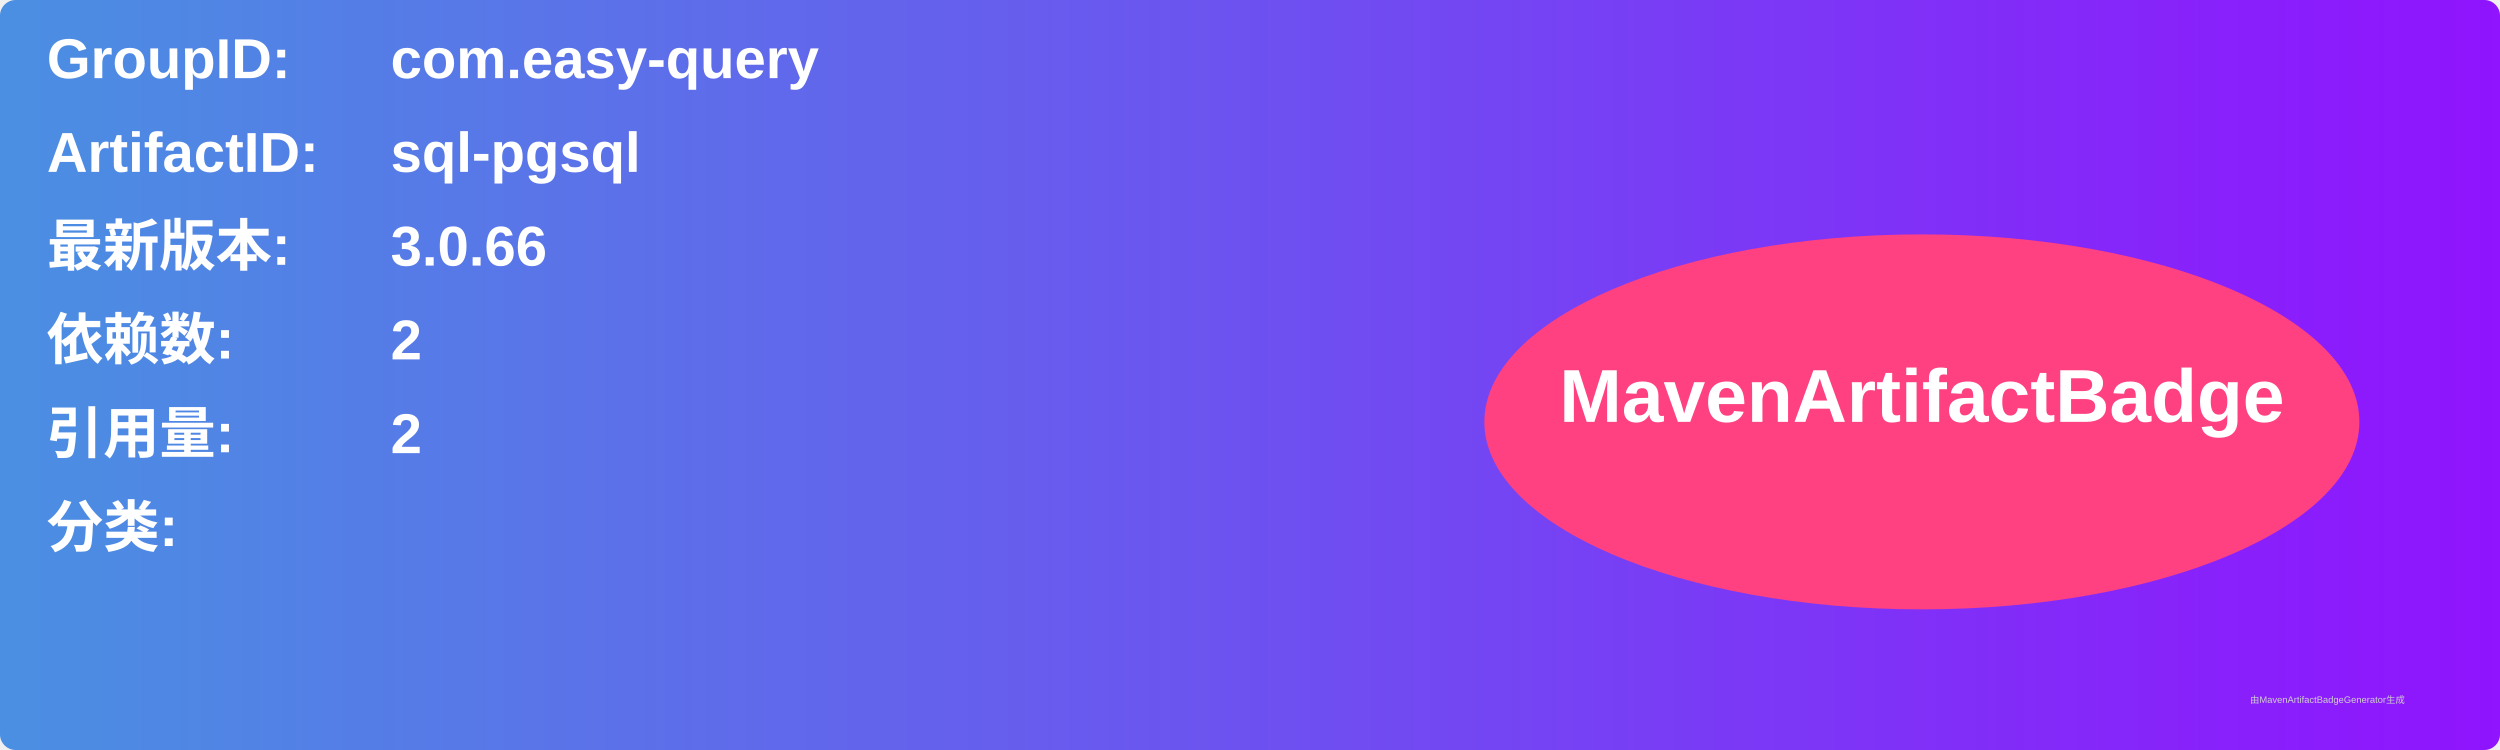
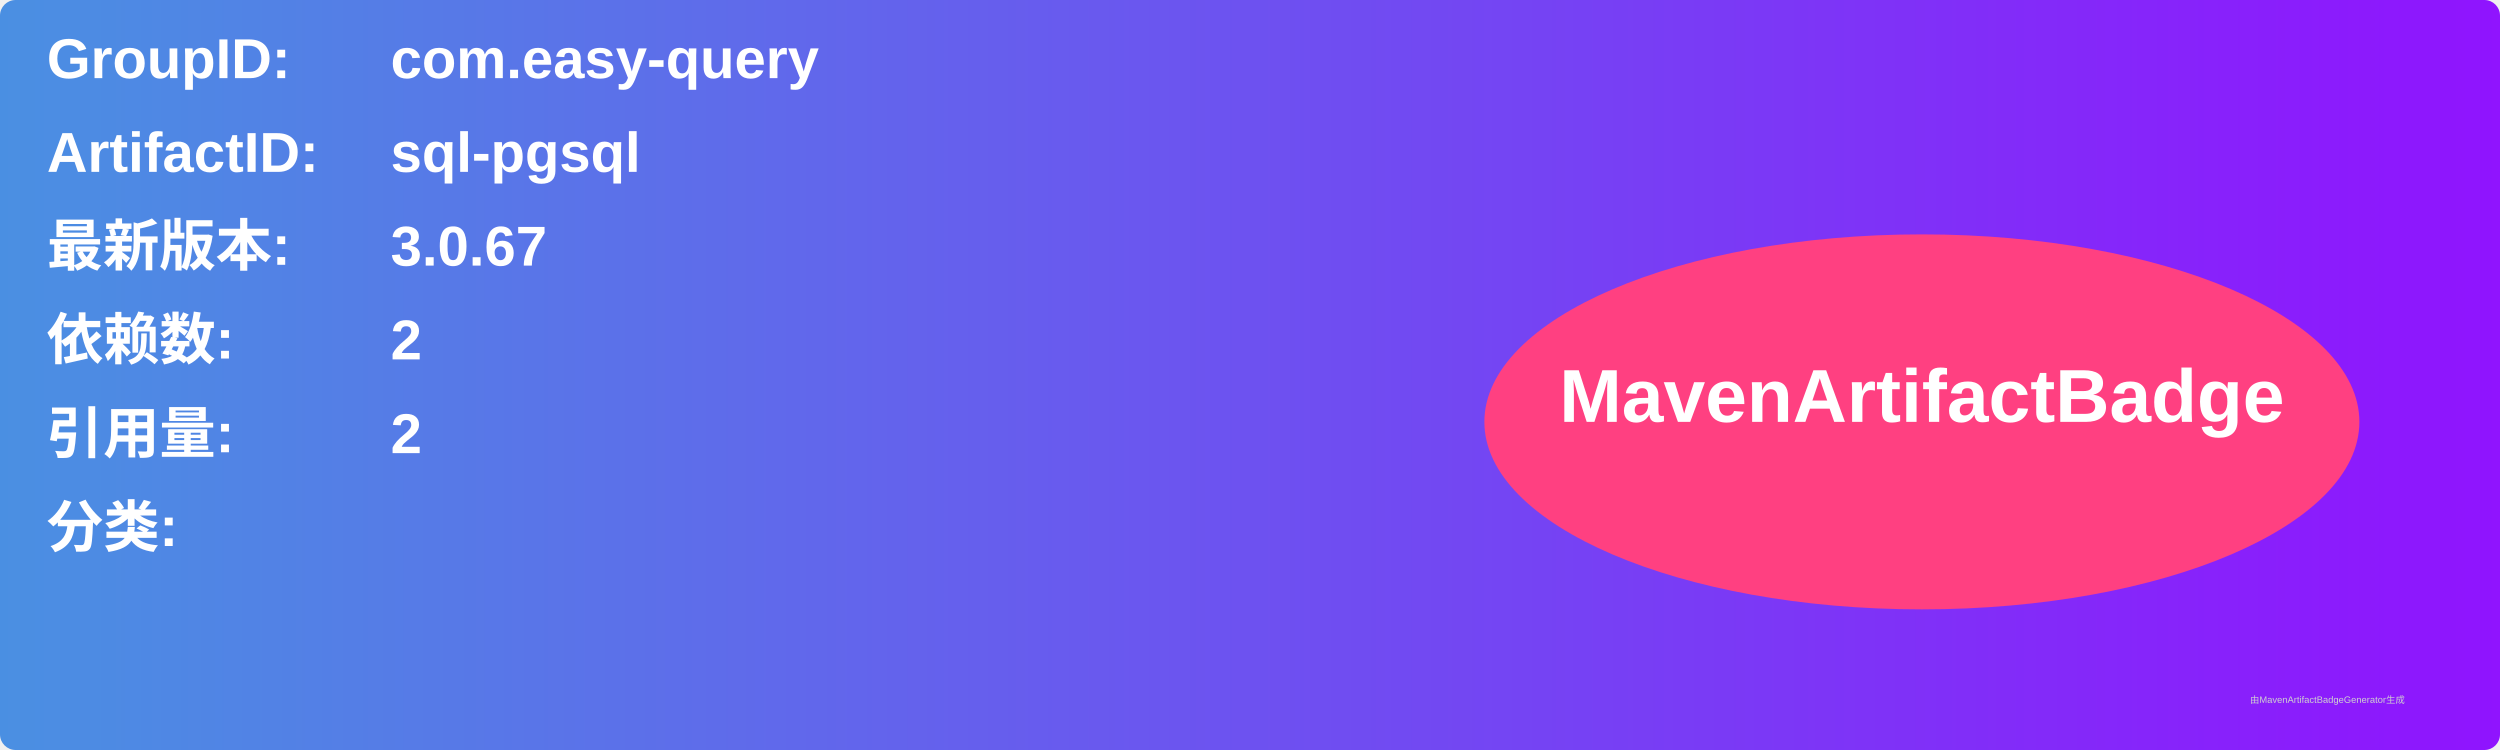
<svg xmlns="http://www.w3.org/2000/svg" width="800" height="240" viewBox="0 0 800 240">
  <linearGradient id="grad" x1="0%" y1="0%" x2="100%" y2="0%">
    <stop offset="0%" stop-color="#4a90e2" />
    <stop offset="100%" stop-color="#9013fe" />
  </linearGradient>
  <rect width="100%" height="100%" rx="5" ry="5" fill="url(#grad)" />
  <g transform="translate(15, 15)">
    <text x="0" y="10" font-family="Arial" font-size="18" fill="white" font-weight="bold" width="260">GroupID:</text>
    <text x="110" y="10" font-family="Arial" font-size="18" fill="white" font-weight="bold" width="460">com.easy-query</text>
    <text x="0" y="40" font-family="Arial" font-size="18" fill="white" font-weight="bold" width="260">ArtifactID:</text>
    <text x="110" y="40" font-family="Arial" font-size="18" fill="white" font-weight="bold" width="460">sql-pgsql</text>
    <text x="0" y="70" font-family="Arial" font-size="18" fill="white" font-weight="bold">最新版本:</text>
    <text x="110" y="70" font-family="Arial" font-size="18" fill="white" font-weight="bold">
-       <tspan font-weight="bold">3.0.66</tspan>
+       <tspan font-weight="bold">3.0.67</tspan>
    </text>
    <text x="0" y="100" font-family="Arial" font-size="18" fill="white" font-weight="bold">依赖数: </text>
    <text x="110" y="100" font-family="Arial" font-size="18" fill="white">
      <tspan font-weight="bold">2</tspan>
    </text>
    <text x="0" y="130" font-family="Arial" font-size="18" fill="white" font-weight="bold">引用量: </text>
    <text x="110" y="130" font-family="Arial" font-size="18" fill="white">
      <tspan font-weight="bold">2</tspan>
    </text>
    <text x="0" y="160" font-family="Arial" font-size="18" fill="white" font-weight="bold">分类:</text>
    <text x="10" y="190" font-family="Arial" font-size="10" fill="white">
      <tspan font-weight="bold" />
    </text>
    <ellipse cx="600" cy="120" rx="140" ry="60" fill="#ff4081" />
    <text x="600" y="120" text-anchor="middle" font-family="Arial" font-size="24" fill="white" font-weight="bold">MavenArtifactBadge</text>
  </g>
  <text x="720" y="225" font-family="Arial" font-size="3" fill="#d0d0d0">由MavenArtifactBadgeGenerator生成</text>
</svg>
